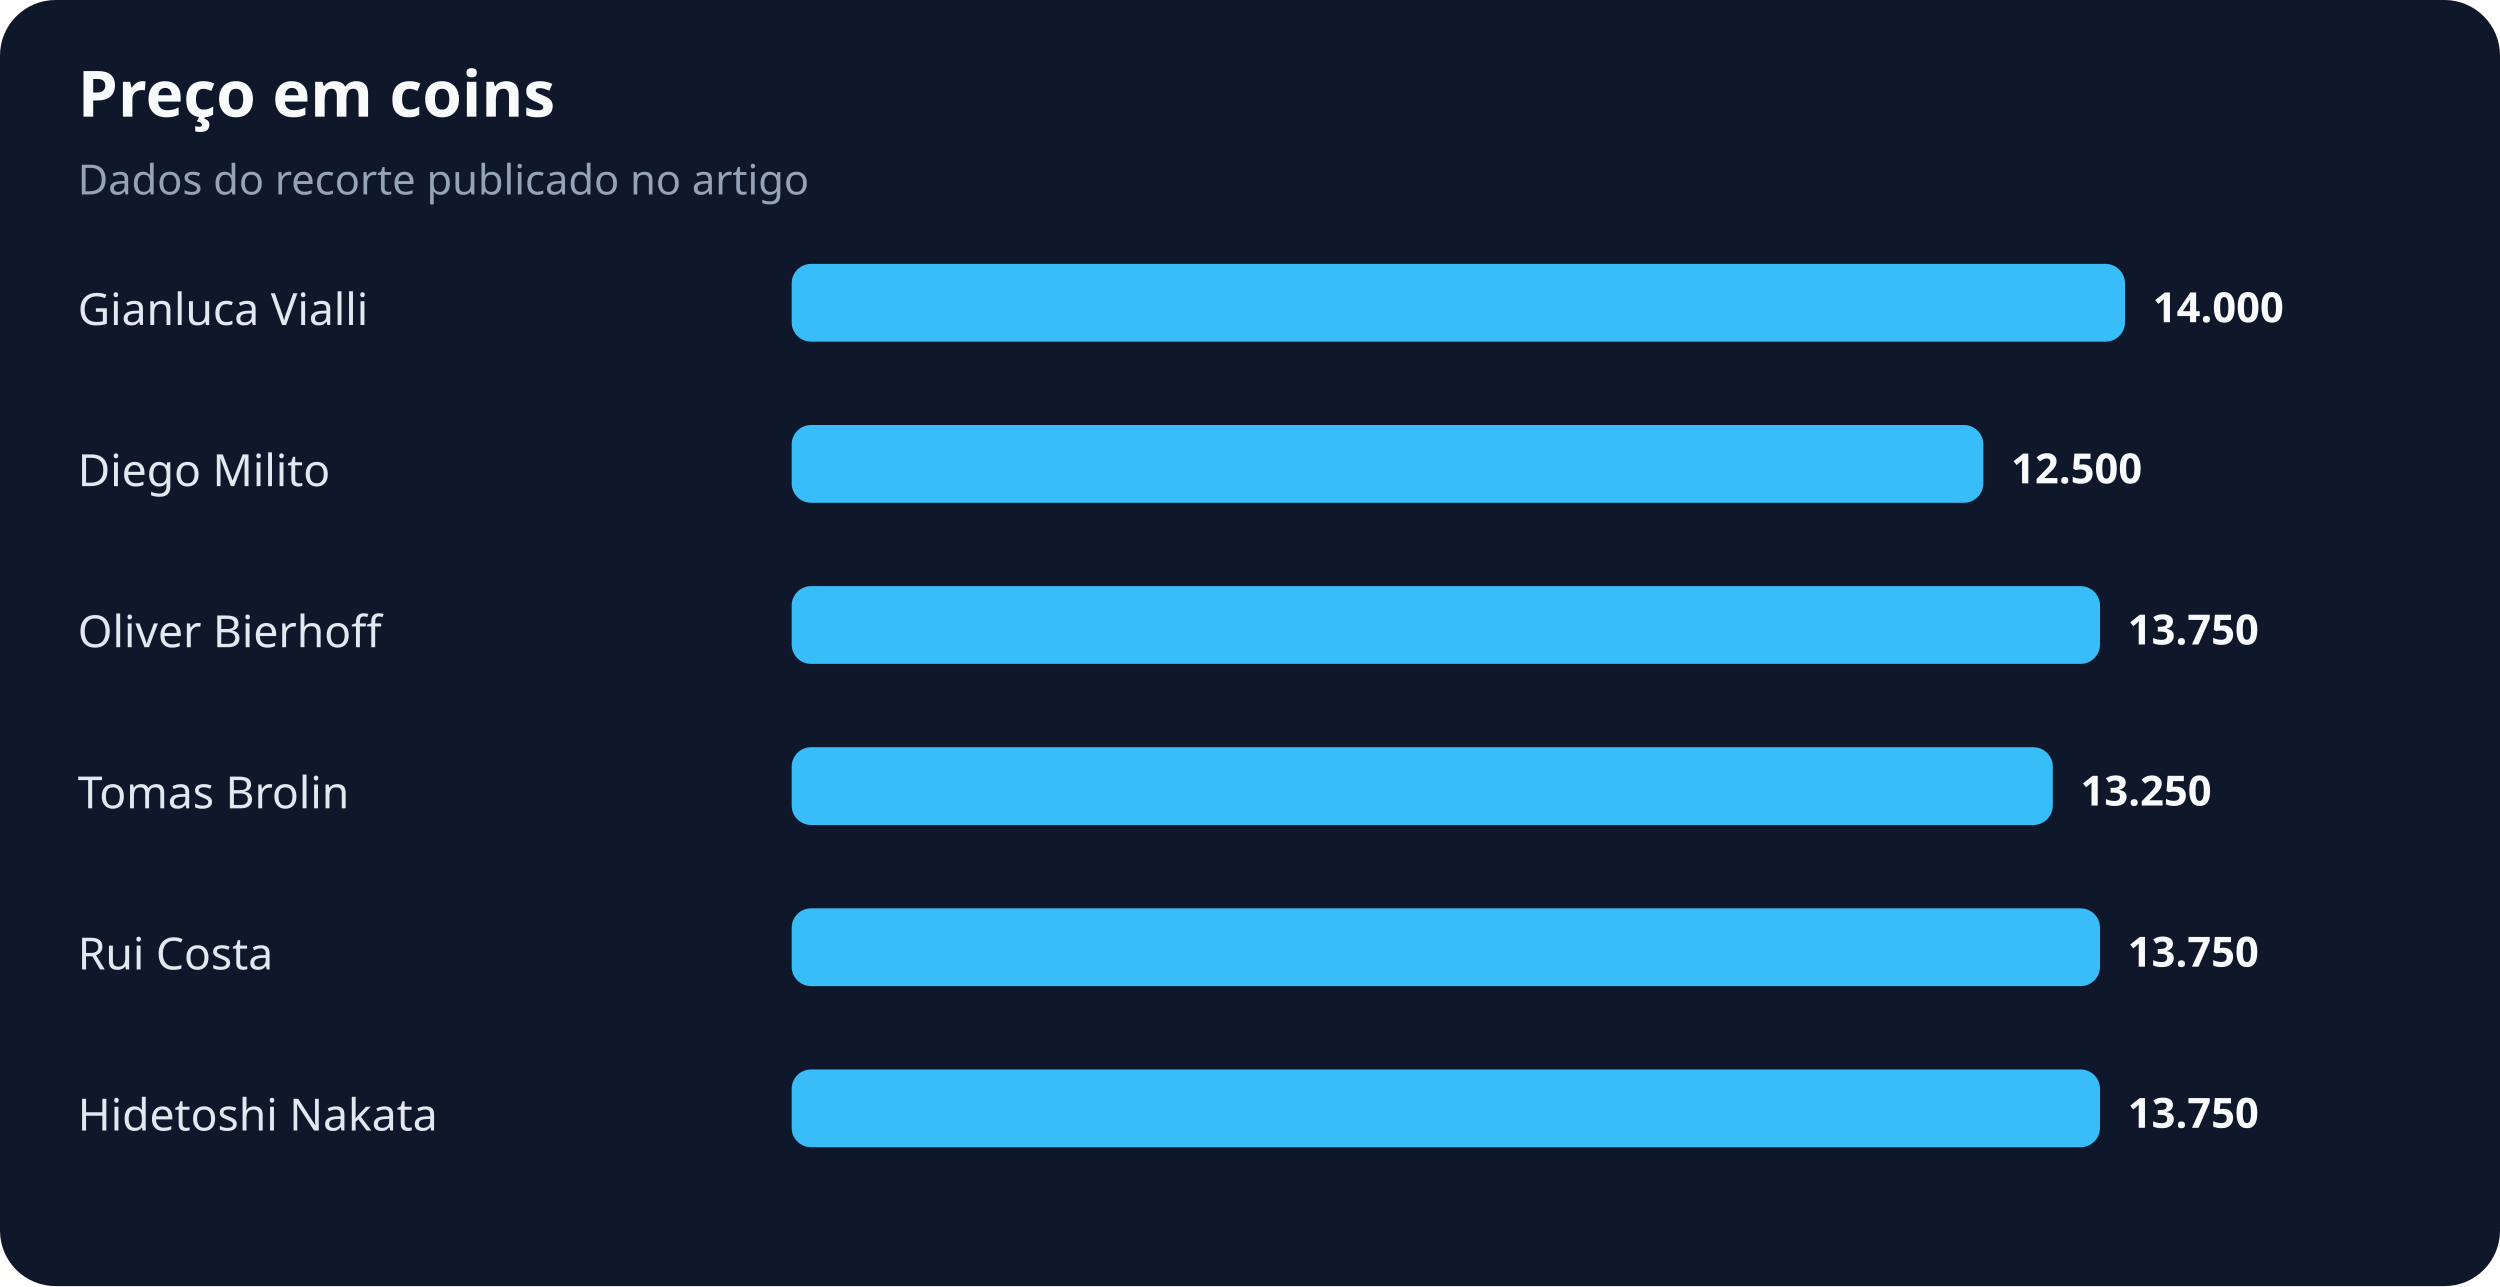
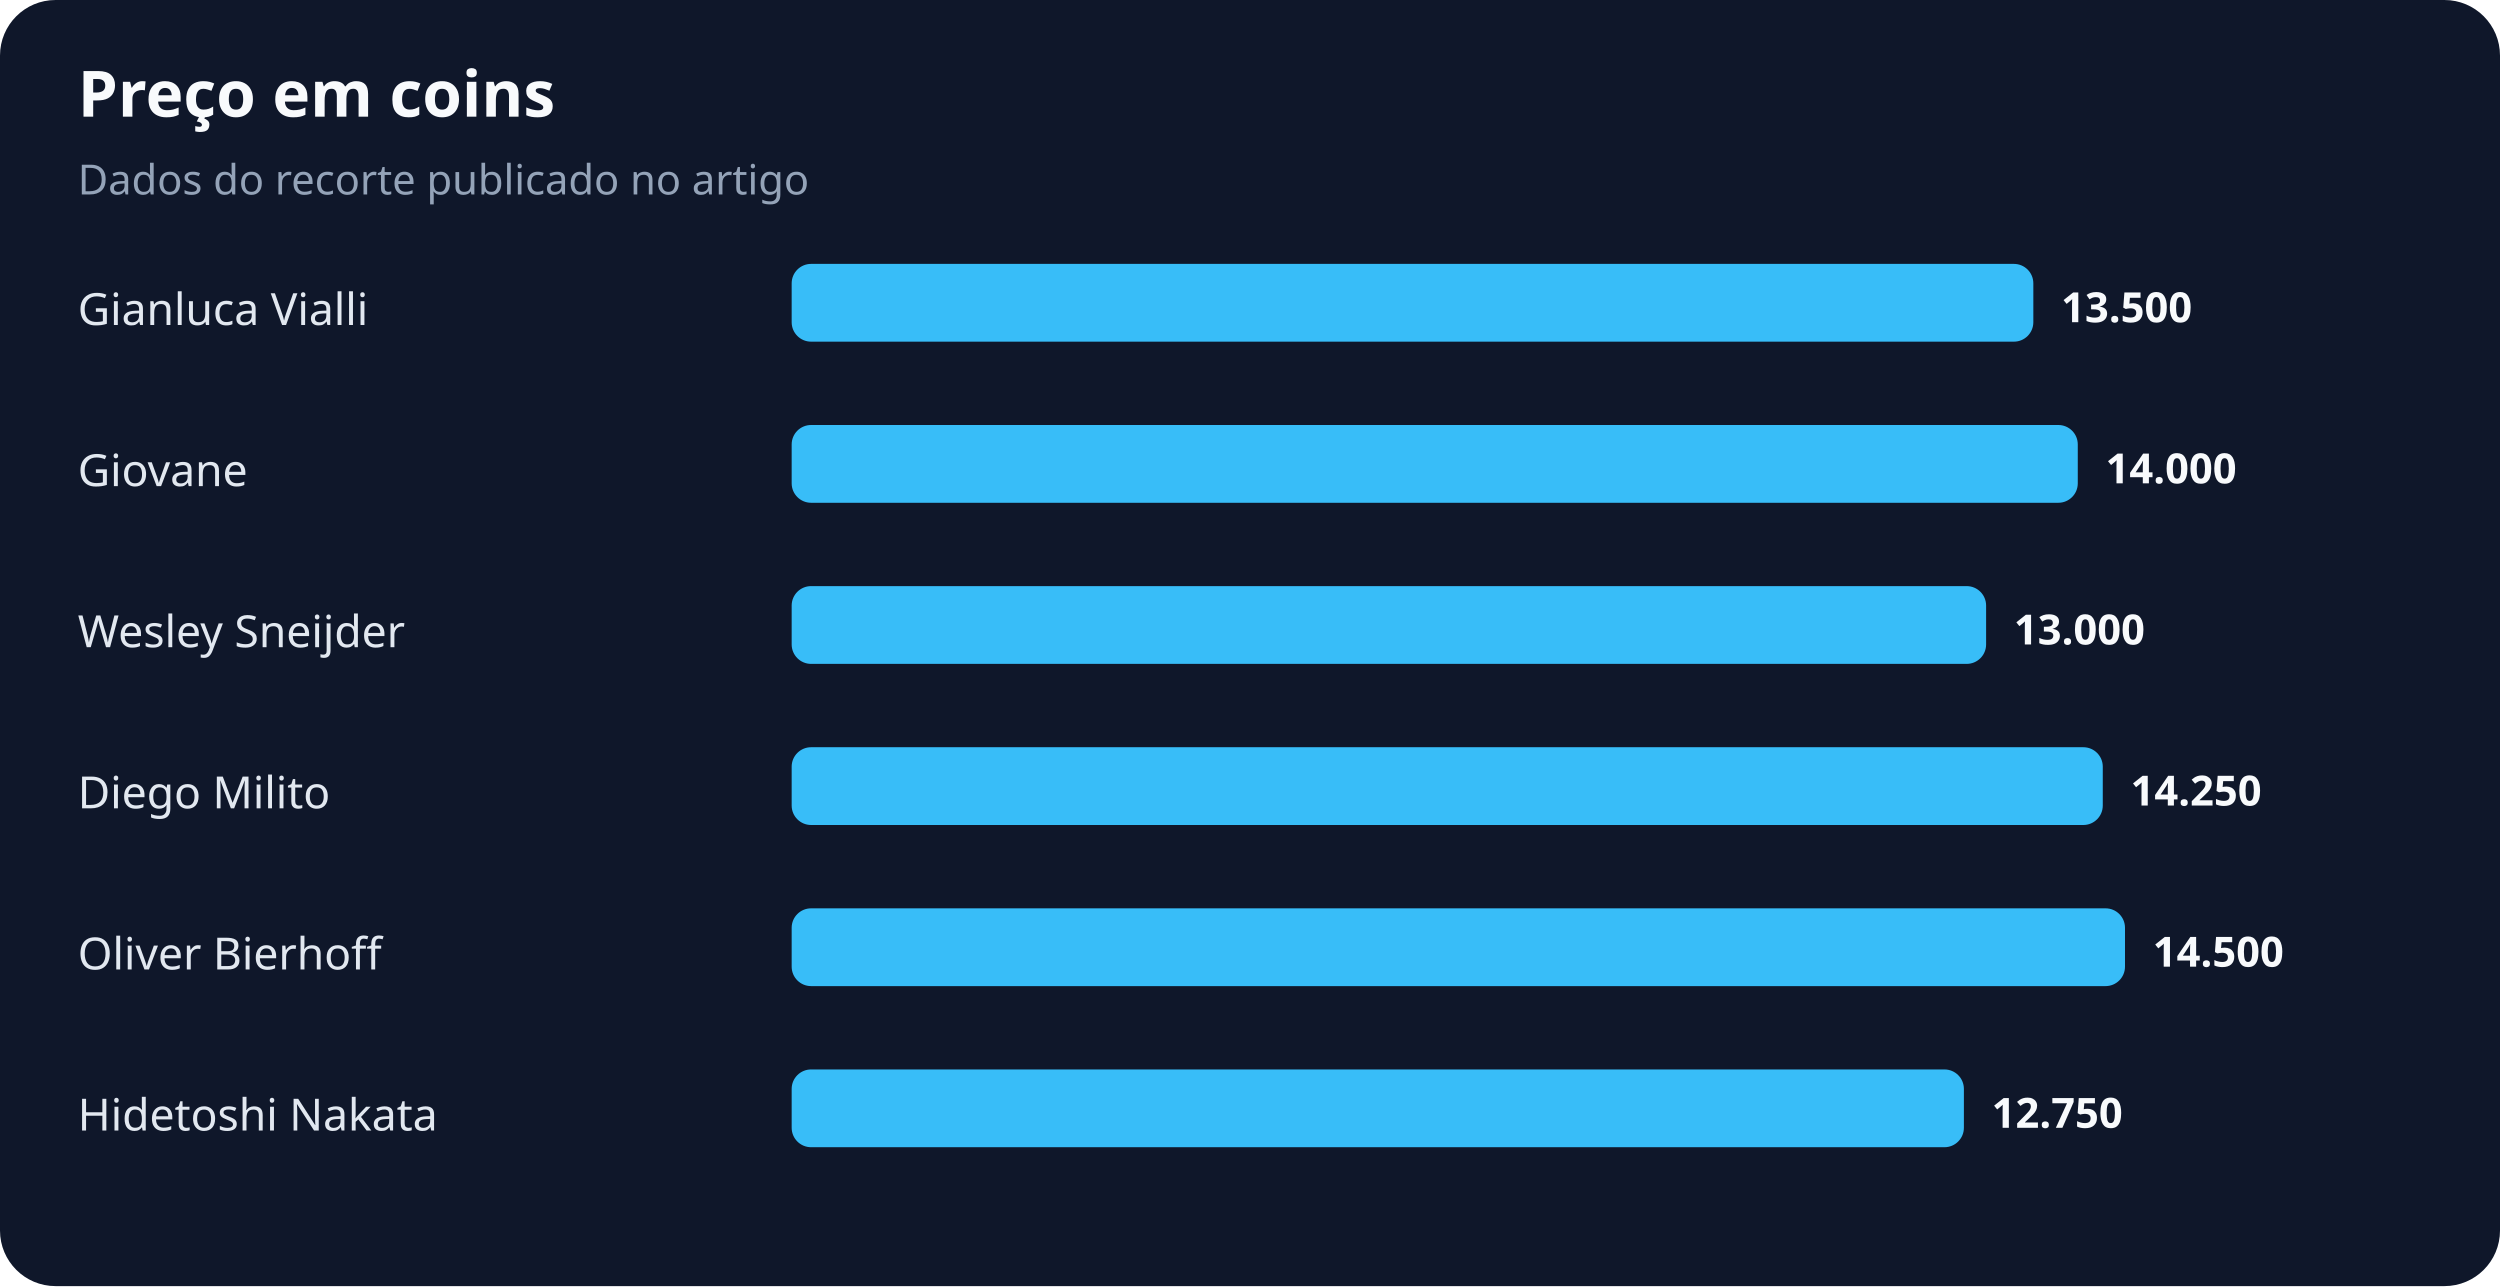
<svg xmlns="http://www.w3.org/2000/svg" width="900" height="463" viewBox="0 0 900 463" role="img" aria-labelledby="title desc">
  <rect width="100%" height="100%" rx="20" fill="#0f172a" />
  <text x="28" y="42" fill="#f8fafc" font-family="system-ui,sans-serif" font-size="23" font-weight="700">Preço em coins</text>
  <text x="28" y="70" fill="#94a3b8" font-family="system-ui,sans-serif" font-size="15">Dados do recorte publicado no artigo</text>
  <text x="28" y="117" fill="#e2e8f0" font-family="system-ui,sans-serif" font-size="16">Gianluca Vialli</text>
-   <rect x="285" y="95" width="480" height="28" rx="7" fill="#38bdf8" />
-   <text x="775" y="116" fill="#f8fafc" font-family="system-ui,sans-serif" font-size="15" font-weight="700">14.000</text>
-   <text x="28" y="175" fill="#e2e8f0" font-family="system-ui,sans-serif" font-size="16">Diego Milito</text>
-   <rect x="285" y="153" width="429" height="28" rx="7" fill="#38bdf8" />
-   <text x="724" y="174" fill="#f8fafc" font-family="system-ui,sans-serif" font-size="15" font-weight="700">12.500</text>
-   <text x="28" y="233" fill="#e2e8f0" font-family="system-ui,sans-serif" font-size="16">Oliver Bierhoff</text>
-   <rect x="285" y="211" width="471" height="28" rx="7" fill="#38bdf8" />
-   <text x="766" y="232" fill="#f8fafc" font-family="system-ui,sans-serif" font-size="15" font-weight="700">13.750</text>
-   <text x="28" y="291" fill="#e2e8f0" font-family="system-ui,sans-serif" font-size="16">Tomas Brolin</text>
-   <rect x="285" y="269" width="454" height="28" rx="7" fill="#38bdf8" />
-   <text x="749" y="290" fill="#f8fafc" font-family="system-ui,sans-serif" font-size="15" font-weight="700">13.250</text>
-   <text x="28" y="349" fill="#e2e8f0" font-family="system-ui,sans-serif" font-size="16">Rui Costa</text>
-   <rect x="285" y="327" width="471" height="28" rx="7" fill="#38bdf8" />
-   <text x="766" y="348" fill="#f8fafc" font-family="system-ui,sans-serif" font-size="15" font-weight="700">13.750</text>
+   <rect x="285" y="95" width="447" height="28" rx="7" fill="#38bdf8" />
+   <text x="742" y="116" fill="#f8fafc" font-family="system-ui,sans-serif" font-size="15" font-weight="700">13.500</text>
+   <text x="28" y="175" fill="#e2e8f0" font-family="system-ui,sans-serif" font-size="16">Giovane</text>
+   <rect x="285" y="153" width="463" height="28" rx="7" fill="#38bdf8" />
+   <text x="758" y="174" fill="#f8fafc" font-family="system-ui,sans-serif" font-size="15" font-weight="700">14.000</text>
+   <text x="28" y="233" fill="#e2e8f0" font-family="system-ui,sans-serif" font-size="16">Wesley Sneijder</text>
+   <rect x="285" y="211" width="430" height="28" rx="7" fill="#38bdf8" />
+   <text x="725" y="232" fill="#f8fafc" font-family="system-ui,sans-serif" font-size="15" font-weight="700">13.000</text>
+   <text x="28" y="291" fill="#e2e8f0" font-family="system-ui,sans-serif" font-size="16">Diego Milito</text>
+   <rect x="285" y="269" width="472" height="28" rx="7" fill="#38bdf8" />
+   <text x="767" y="290" fill="#f8fafc" font-family="system-ui,sans-serif" font-size="15" font-weight="700">14.250</text>
+   <text x="28" y="349" fill="#e2e8f0" font-family="system-ui,sans-serif" font-size="16">Oliver Bierhoff</text>
+   <rect x="285" y="327" width="480" height="28" rx="7" fill="#38bdf8" />
+   <text x="775" y="348" fill="#f8fafc" font-family="system-ui,sans-serif" font-size="15" font-weight="700">14.500</text>
  <text x="28" y="407" fill="#e2e8f0" font-family="system-ui,sans-serif" font-size="16">Hidetoshi Nakata</text>
-   <rect x="285" y="385" width="471" height="28" rx="7" fill="#38bdf8" />
-   <text x="766" y="406" fill="#f8fafc" font-family="system-ui,sans-serif" font-size="15" font-weight="700">13.750</text>
+   <rect x="285" y="385" width="422" height="28" rx="7" fill="#38bdf8" />
+   <text x="717" y="406" fill="#f8fafc" font-family="system-ui,sans-serif" font-size="15" font-weight="700">12.750</text>
</svg>
